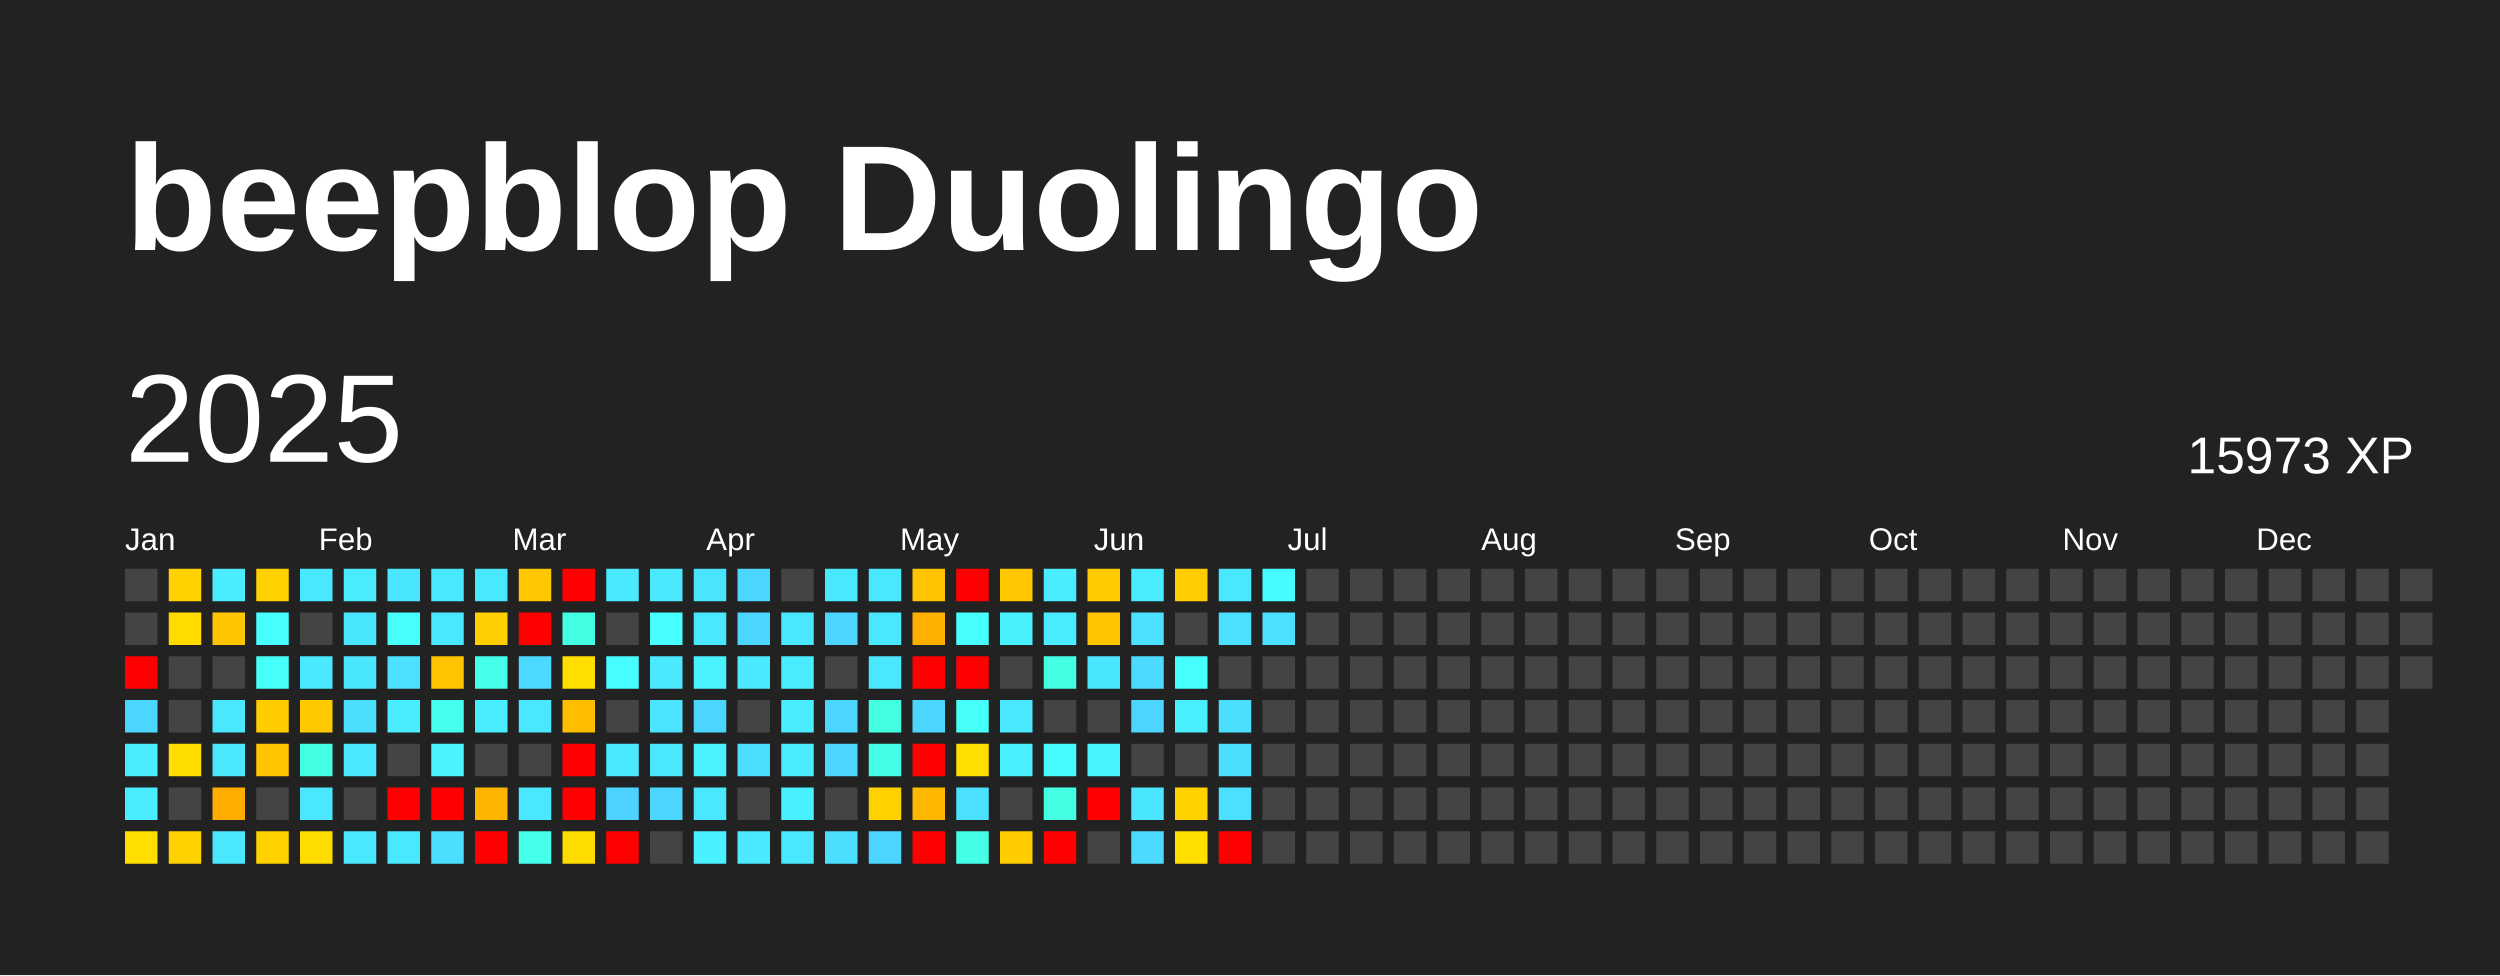
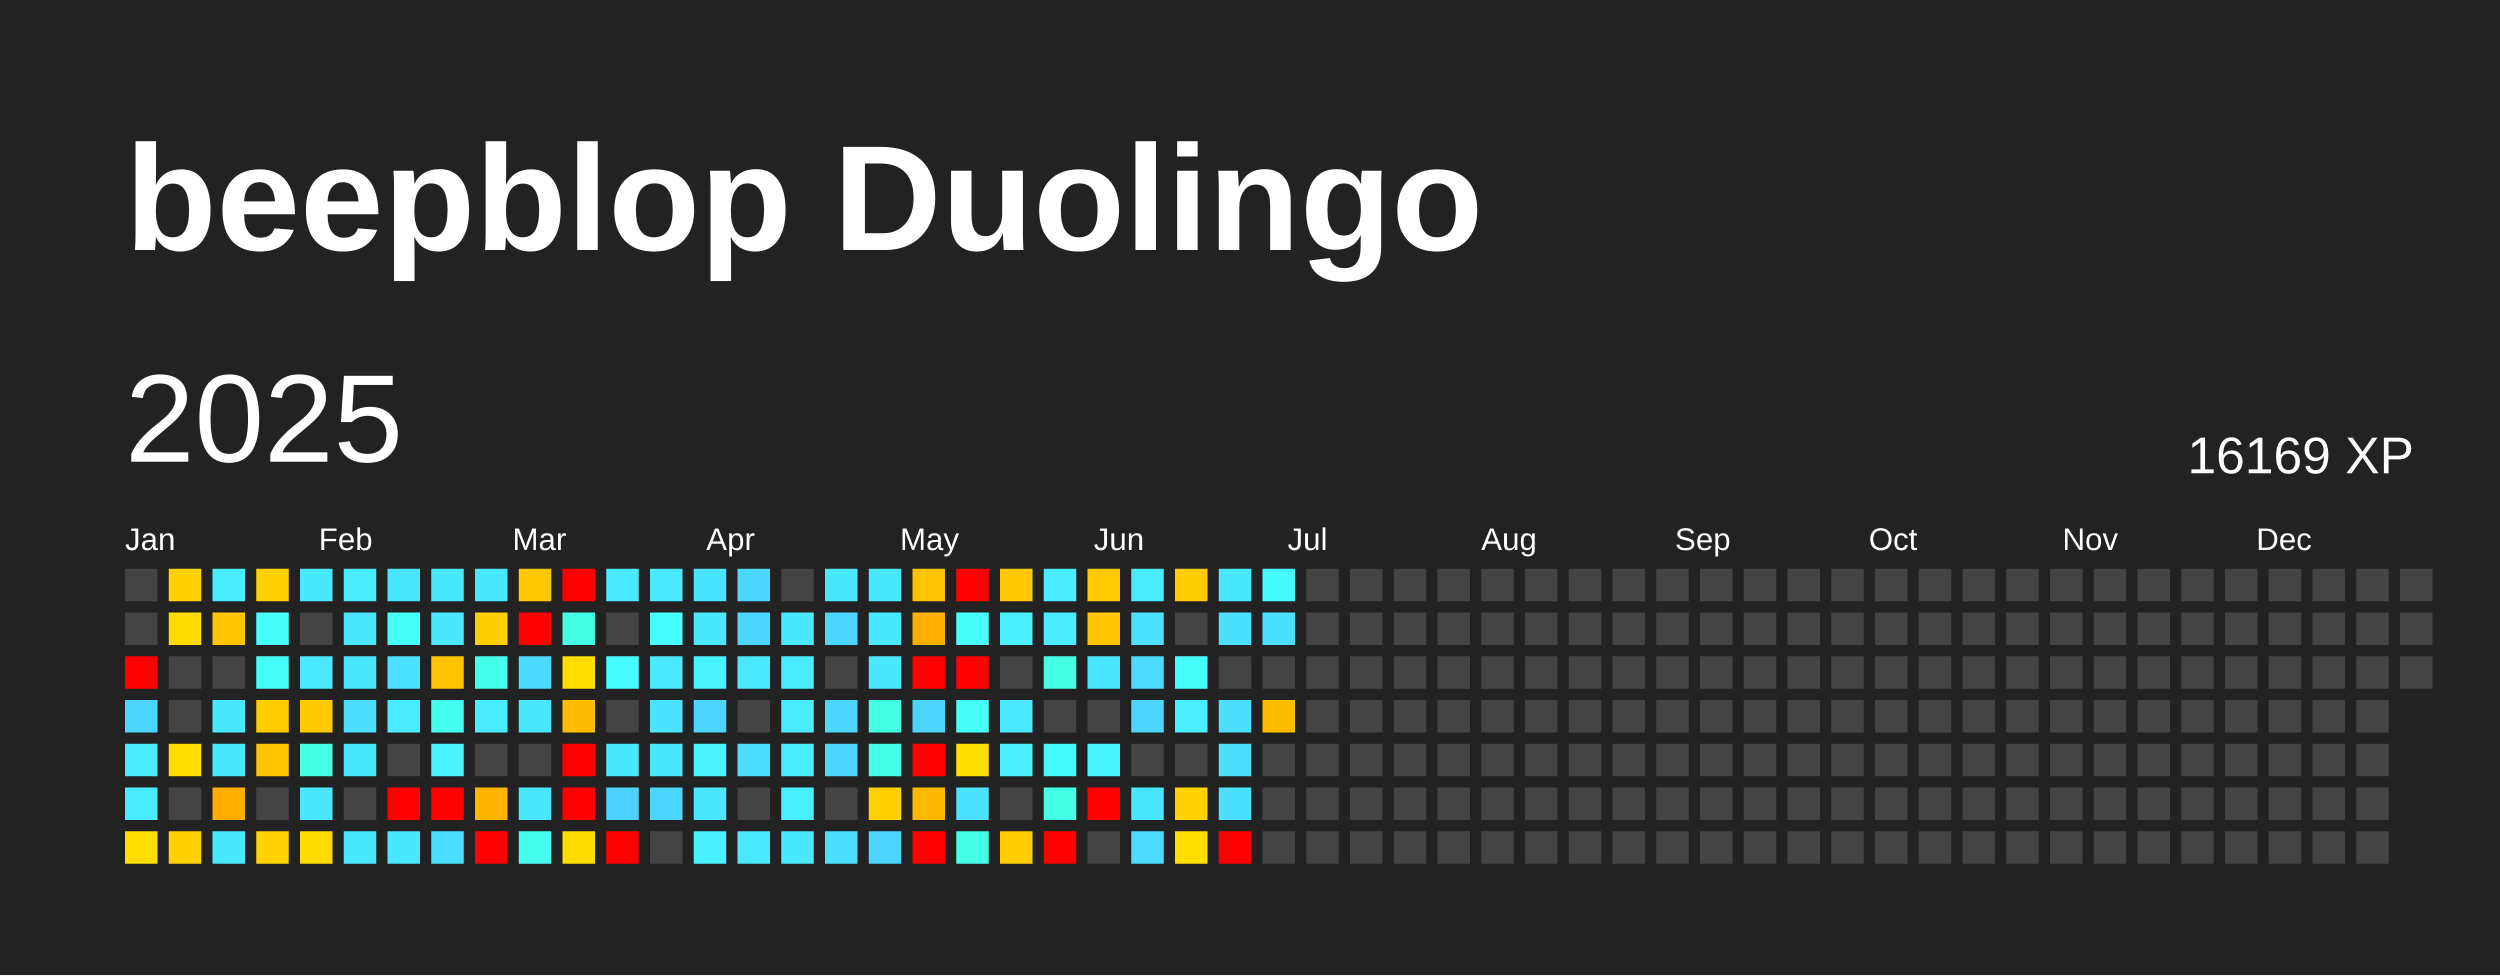
<svg xmlns="http://www.w3.org/2000/svg" baseProfile="full" height="78mm" version="1.1" viewBox="0,0,200,78" width="200mm">
  <defs />
  <rect fill="#222222" height="78" width="200" x="0" y="0" />
  <text fill="#FFFFFF" style="font-size:12px; font-family:Arial; font-weight:bold;" x="10" y="20">beepblop Duolingo</text>
  <text dominant-baseline="hanging" fill="#FFFFFF" style="font-size:10.0px; font-family:Arial;" x="10" y="30">2025</text>
-   <text dominant-baseline="hanging" fill="#FFFFFF" style="font-size:4.125px; font-family:Arial;" x="175" y="35">15973 XP</text>
+   <text dominant-baseline="hanging" fill="#FFFFFF" style="font-size:4.125px; font-family:Arial;" x="175" y="35">16169 XP</text>
  <text fill="#FFFFFF" style="font-size:2.5px; font-family:Arial" x="10.0" y="44">Jan</text>
  <text fill="#FFFFFF" style="font-size:2.5px; font-family:Arial" x="25.5" y="44">Feb</text>
  <text fill="#FFFFFF" style="font-size:2.5px; font-family:Arial" x="41.0" y="44">Mar</text>
  <text fill="#FFFFFF" style="font-size:2.5px; font-family:Arial" x="56.5" y="44">Apr</text>
  <text fill="#FFFFFF" style="font-size:2.5px; font-family:Arial" x="72.0" y="44">May</text>
  <text fill="#FFFFFF" style="font-size:2.5px; font-family:Arial" x="87.5" y="44">Jun</text>
  <text fill="#FFFFFF" style="font-size:2.5px; font-family:Arial" x="103.0" y="44">Jul</text>
  <text fill="#FFFFFF" style="font-size:2.5px; font-family:Arial" x="118.5" y="44">Aug</text>
  <text fill="#FFFFFF" style="font-size:2.5px; font-family:Arial" x="134.0" y="44">Sep</text>
  <text fill="#FFFFFF" style="font-size:2.5px; font-family:Arial" x="149.5" y="44">Oct</text>
  <text fill="#FFFFFF" style="font-size:2.5px; font-family:Arial" x="165.0" y="44">Nov</text>
  <text fill="#FFFFFF" style="font-size:2.5px; font-family:Arial" x="180.5" y="44">Dec</text>
  <rect fill="#444444" height="2.6" width="2.6" x="10.0" y="45.5" />
  <rect fill="#444444" height="2.6" width="2.6" x="10.0" y="49.0" />
  <rect fill="red" height="2.6" width="2.6" x="10.0" y="52.5" />
  <rect fill="#4cd6ff" height="2.6" width="2.6" x="10.0" y="56.0" />
  <rect fill="#49edff" height="2.6" width="2.6" x="10.0" y="59.5" />
  <rect fill="#49edff" height="2.6" width="2.6" x="10.0" y="63.0" />
  <rect fill="#ffde00" height="2.6" width="2.6" x="10.0" y="66.5" />
  <rect fill="#ffd100" height="2.6" width="2.6" x="13.5" y="45.5" />
  <rect fill="#ffdb00" height="2.6" width="2.6" x="13.5" y="49.0" />
  <rect fill="#444444" height="2.6" width="2.6" x="13.5" y="52.5" />
  <rect fill="#444444" height="2.6" width="2.6" x="13.5" y="56.0" />
  <rect fill="#ffdd00" height="2.6" width="2.6" x="13.5" y="59.5" />
  <rect fill="#444444" height="2.6" width="2.6" x="13.5" y="63.0" />
  <rect fill="#ffd100" height="2.6" width="2.6" x="13.5" y="66.5" />
  <rect fill="#49edff" height="2.6" width="2.6" x="17.0" y="45.5" />
  <rect fill="#ffc500" height="2.6" width="2.6" x="17.0" y="49.0" />
  <rect fill="#444444" height="2.6" width="2.6" x="17.0" y="52.5" />
  <rect fill="#4ae8ff" height="2.6" width="2.6" x="17.0" y="56.0" />
  <rect fill="#4ae8ff" height="2.6" width="2.6" x="17.0" y="59.5" />
  <rect fill="#ffae00" height="2.6" width="2.6" x="17.0" y="63.0" />
  <rect fill="#4ae8ff" height="2.6" width="2.6" x="17.0" y="66.5" />
  <rect fill="#ffd100" height="2.6" width="2.6" x="20.5" y="45.5" />
  <rect fill="#47fffc" height="2.6" width="2.6" x="20.5" y="49.0" />
  <rect fill="#46fff9" height="2.6" width="2.6" x="20.5" y="52.5" />
  <rect fill="#ffcc00" height="2.6" width="2.6" x="20.5" y="56.0" />
  <rect fill="#ffc500" height="2.6" width="2.6" x="20.5" y="59.5" />
  <rect fill="#444444" height="2.6" width="2.6" x="20.5" y="63.0" />
  <rect fill="#ffd200" height="2.6" width="2.6" x="20.5" y="66.5" />
  <rect fill="#4ae8ff" height="2.6" width="2.6" x="24.0" y="45.5" />
  <rect fill="#444444" height="2.6" width="2.6" x="24.0" y="49.0" />
  <rect fill="#4ae9ff" height="2.6" width="2.6" x="24.0" y="52.5" />
  <rect fill="#ffc900" height="2.6" width="2.6" x="24.0" y="56.0" />
  <rect fill="#44ffe4" height="2.6" width="2.6" x="24.0" y="59.5" />
  <rect fill="#4ae7ff" height="2.6" width="2.6" x="24.0" y="63.0" />
  <rect fill="#ffdc00" height="2.6" width="2.6" x="24.0" y="66.5" />
  <rect fill="#4aebff" height="2.6" width="2.6" x="27.5" y="45.5" />
  <rect fill="#4ae5ff" height="2.6" width="2.6" x="27.5" y="49.0" />
  <rect fill="#4ae6ff" height="2.6" width="2.6" x="27.5" y="52.5" />
  <rect fill="#4bdeff" height="2.6" width="2.6" x="27.5" y="56.0" />
  <rect fill="#4ae8ff" height="2.6" width="2.6" x="27.5" y="59.5" />
  <rect fill="#444444" height="2.6" width="2.6" x="27.5" y="63.0" />
  <rect fill="#4ae8ff" height="2.6" width="2.6" x="27.5" y="66.5" />
  <rect fill="#4ae5ff" height="2.6" width="2.6" x="31.0" y="45.5" />
  <rect fill="#46fffb" height="2.6" width="2.6" x="31.0" y="49.0" />
  <rect fill="#4be1ff" height="2.6" width="2.6" x="31.0" y="52.5" />
  <rect fill="#4aecff" height="2.6" width="2.6" x="31.0" y="56.0" />
  <rect fill="#444444" height="2.6" width="2.6" x="31.0" y="59.5" />
  <rect fill="red" height="2.6" width="2.6" x="31.0" y="63.0" />
  <rect fill="#4ae8ff" height="2.6" width="2.6" x="31.0" y="66.5" />
  <rect fill="#4ae8ff" height="2.6" width="2.6" x="34.5" y="45.5" />
  <rect fill="#4ae7ff" height="2.6" width="2.6" x="34.5" y="49.0" />
  <rect fill="#ffc400" height="2.6" width="2.6" x="34.5" y="52.5" />
  <rect fill="#45ffef" height="2.6" width="2.6" x="34.5" y="56.0" />
  <rect fill="#49f3ff" height="2.6" width="2.6" x="34.5" y="59.5" />
  <rect fill="red" height="2.6" width="2.6" x="34.5" y="63.0" />
  <rect fill="#4bdeff" height="2.6" width="2.6" x="34.5" y="66.5" />
  <rect fill="#4ae8ff" height="2.6" width="2.6" x="38.0" y="45.5" />
  <rect fill="#ffce00" height="2.6" width="2.6" x="38.0" y="49.0" />
  <rect fill="#44ffea" height="2.6" width="2.6" x="38.0" y="52.5" />
  <rect fill="#49edff" height="2.6" width="2.6" x="38.0" y="56.0" />
  <rect fill="#444444" height="2.6" width="2.6" x="38.0" y="59.5" />
  <rect fill="#ffb400" height="2.6" width="2.6" x="38.0" y="63.0" />
  <rect fill="red" height="2.6" width="2.6" x="38.0" y="66.5" />
  <rect fill="#ffc700" height="2.6" width="2.6" x="41.5" y="45.5" />
  <rect fill="red" height="2.6" width="2.6" x="41.5" y="49.0" />
  <rect fill="#4cd9ff" height="2.6" width="2.6" x="41.5" y="52.5" />
  <rect fill="#4ae8ff" height="2.6" width="2.6" x="41.5" y="56.0" />
  <rect fill="#444444" height="2.6" width="2.6" x="41.5" y="59.5" />
  <rect fill="#4ae8ff" height="2.6" width="2.6" x="41.5" y="63.0" />
  <rect fill="#45ffec" height="2.6" width="2.6" x="41.5" y="66.5" />
  <rect fill="red" height="2.6" width="2.6" x="45.0" y="45.5" />
  <rect fill="#43ffe3" height="2.6" width="2.6" x="45.0" y="49.0" />
  <rect fill="#ffde00" height="2.6" width="2.6" x="45.0" y="52.5" />
  <rect fill="#ffbd00" height="2.6" width="2.6" x="45.0" y="56.0" />
  <rect fill="red" height="2.6" width="2.6" x="45.0" y="59.5" />
  <rect fill="red" height="2.6" width="2.6" x="45.0" y="63.0" />
  <rect fill="#ffdc00" height="2.6" width="2.6" x="45.0" y="66.5" />
  <rect fill="#4ae9ff" height="2.6" width="2.6" x="48.5" y="45.5" />
  <rect fill="#444444" height="2.6" width="2.6" x="48.5" y="49.0" />
  <rect fill="#47fdff" height="2.6" width="2.6" x="48.5" y="52.5" />
  <rect fill="#444444" height="2.6" width="2.6" x="48.5" y="56.0" />
  <rect fill="#4ae8ff" height="2.6" width="2.6" x="48.5" y="59.5" />
  <rect fill="#4dd2ff" height="2.6" width="2.6" x="48.5" y="63.0" />
  <rect fill="red" height="2.6" width="2.6" x="48.5" y="66.5" />
  <rect fill="#4ae9ff" height="2.6" width="2.6" x="52.0" y="45.5" />
  <rect fill="#47ffff" height="2.6" width="2.6" x="52.0" y="49.0" />
  <rect fill="#4ae9ff" height="2.6" width="2.6" x="52.0" y="52.5" />
  <rect fill="#4be3ff" height="2.6" width="2.6" x="52.0" y="56.0" />
  <rect fill="#4ae8ff" height="2.6" width="2.6" x="52.0" y="59.5" />
  <rect fill="#4cd6ff" height="2.6" width="2.6" x="52.0" y="63.0" />
  <rect fill="#444444" height="2.6" width="2.6" x="52.0" y="66.5" />
  <rect fill="#4be4ff" height="2.6" width="2.6" x="55.5" y="45.5" />
  <rect fill="#4ae8ff" height="2.6" width="2.6" x="55.5" y="49.0" />
  <rect fill="#49f2ff" height="2.6" width="2.6" x="55.5" y="52.5" />
  <rect fill="#4cd6ff" height="2.6" width="2.6" x="55.5" y="56.0" />
  <rect fill="#49f3ff" height="2.6" width="2.6" x="55.5" y="59.5" />
  <rect fill="#4ae7ff" height="2.6" width="2.6" x="55.5" y="63.0" />
  <rect fill="#49f0ff" height="2.6" width="2.6" x="55.5" y="66.5" />
  <rect fill="#4cd6ff" height="2.6" width="2.6" x="59.0" y="45.5" />
  <rect fill="#4cd6ff" height="2.6" width="2.6" x="59.0" y="49.0" />
  <rect fill="#4ae9ff" height="2.6" width="2.6" x="59.0" y="52.5" />
  <rect fill="#444444" height="2.6" width="2.6" x="59.0" y="56.0" />
  <rect fill="#4bdeff" height="2.6" width="2.6" x="59.0" y="59.5" />
  <rect fill="#444444" height="2.6" width="2.6" x="59.0" y="63.0" />
  <rect fill="#4ae9ff" height="2.6" width="2.6" x="59.0" y="66.5" />
  <rect fill="#444444" height="2.6" width="2.6" x="62.5" y="45.5" />
  <rect fill="#4ae8ff" height="2.6" width="2.6" x="62.5" y="49.0" />
  <rect fill="#49ecff" height="2.6" width="2.6" x="62.5" y="52.5" />
  <rect fill="#4aecff" height="2.6" width="2.6" x="62.5" y="56.0" />
  <rect fill="#4aebff" height="2.6" width="2.6" x="62.5" y="59.5" />
  <rect fill="#49f0ff" height="2.6" width="2.6" x="62.5" y="63.0" />
  <rect fill="#4ae8ff" height="2.6" width="2.6" x="62.5" y="66.5" />
  <rect fill="#4ae8ff" height="2.6" width="2.6" x="66.0" y="45.5" />
  <rect fill="#4cd6ff" height="2.6" width="2.6" x="66.0" y="49.0" />
  <rect fill="#444444" height="2.6" width="2.6" x="66.0" y="52.5" />
  <rect fill="#4cd6ff" height="2.6" width="2.6" x="66.0" y="56.0" />
  <rect fill="#4cd6ff" height="2.6" width="2.6" x="66.0" y="59.5" />
  <rect fill="#444444" height="2.6" width="2.6" x="66.0" y="63.0" />
  <rect fill="#4bdeff" height="2.6" width="2.6" x="66.0" y="66.5" />
  <rect fill="#4ae8ff" height="2.6" width="2.6" x="69.5" y="45.5" />
  <rect fill="#4ae8ff" height="2.6" width="2.6" x="69.5" y="49.0" />
  <rect fill="#4ae7ff" height="2.6" width="2.6" x="69.5" y="52.5" />
  <rect fill="#43ffe2" height="2.6" width="2.6" x="69.5" y="56.0" />
  <rect fill="#44ffe8" height="2.6" width="2.6" x="69.5" y="59.5" />
  <rect fill="#ffd100" height="2.6" width="2.6" x="69.5" y="63.0" />
  <rect fill="#4cd6ff" height="2.6" width="2.6" x="69.5" y="66.5" />
  <rect fill="#ffc300" height="2.6" width="2.6" x="73.0" y="45.5" />
  <rect fill="#ffaf00" height="2.6" width="2.6" x="73.0" y="49.0" />
  <rect fill="red" height="2.6" width="2.6" x="73.0" y="52.5" />
  <rect fill="#4cd6ff" height="2.6" width="2.6" x="73.0" y="56.0" />
  <rect fill="red" height="2.6" width="2.6" x="73.0" y="59.5" />
  <rect fill="#ffb800" height="2.6" width="2.6" x="73.0" y="63.0" />
  <rect fill="red" height="2.6" width="2.6" x="73.0" y="66.5" />
  <rect fill="red" height="2.6" width="2.6" x="76.5" y="45.5" />
  <rect fill="#47fffc" height="2.6" width="2.6" x="76.5" y="49.0" />
  <rect fill="red" height="2.6" width="2.6" x="76.5" y="52.5" />
  <rect fill="#46fff8" height="2.6" width="2.6" x="76.5" y="56.0" />
  <rect fill="#ffde00" height="2.6" width="2.6" x="76.5" y="59.5" />
  <rect fill="#4be1ff" height="2.6" width="2.6" x="76.5" y="63.0" />
  <rect fill="#44ffe6" height="2.6" width="2.6" x="76.5" y="66.5" />
  <rect fill="#ffc700" height="2.6" width="2.6" x="80.0" y="45.5" />
  <rect fill="#49f1ff" height="2.6" width="2.6" x="80.0" y="49.0" />
  <rect fill="#444444" height="2.6" width="2.6" x="80.0" y="52.5" />
  <rect fill="#4ae9ff" height="2.6" width="2.6" x="80.0" y="56.0" />
  <rect fill="#49efff" height="2.6" width="2.6" x="80.0" y="59.5" />
  <rect fill="#444444" height="2.6" width="2.6" x="80.0" y="63.0" />
  <rect fill="#ffcc00" height="2.6" width="2.6" x="80.0" y="66.5" />
  <rect fill="#4aecff" height="2.6" width="2.6" x="83.5" y="45.5" />
  <rect fill="#4aecff" height="2.6" width="2.6" x="83.5" y="49.0" />
  <rect fill="#44ffe4" height="2.6" width="2.6" x="83.5" y="52.5" />
  <rect fill="#444444" height="2.6" width="2.6" x="83.5" y="56.0" />
  <rect fill="#47fcff" height="2.6" width="2.6" x="83.5" y="59.5" />
  <rect fill="#44ffe4" height="2.6" width="2.6" x="83.5" y="63.0" />
  <rect fill="red" height="2.6" width="2.6" x="83.5" y="66.5" />
  <rect fill="#ffca00" height="2.6" width="2.6" x="87.0" y="45.5" />
  <rect fill="#ffc400" height="2.6" width="2.6" x="87.0" y="49.0" />
  <rect fill="#4ae5ff" height="2.6" width="2.6" x="87.0" y="52.5" />
  <rect fill="#444444" height="2.6" width="2.6" x="87.0" y="56.0" />
  <rect fill="#48f5ff" height="2.6" width="2.6" x="87.0" y="59.5" />
  <rect fill="red" height="2.6" width="2.6" x="87.0" y="63.0" />
  <rect fill="#444444" height="2.6" width="2.6" x="87.0" y="66.5" />
  <rect fill="#49ecff" height="2.6" width="2.6" x="90.5" y="45.5" />
  <rect fill="#4be1ff" height="2.6" width="2.6" x="90.5" y="49.0" />
  <rect fill="#4cdaff" height="2.6" width="2.6" x="90.5" y="52.5" />
  <rect fill="#4cd6ff" height="2.6" width="2.6" x="90.5" y="56.0" />
  <rect fill="#444444" height="2.6" width="2.6" x="90.5" y="59.5" />
  <rect fill="#4ae5ff" height="2.6" width="2.6" x="90.5" y="63.0" />
  <rect fill="#4cdaff" height="2.6" width="2.6" x="90.5" y="66.5" />
  <rect fill="#ffcd00" height="2.6" width="2.6" x="94.0" y="45.5" />
  <rect fill="#444444" height="2.6" width="2.6" x="94.0" y="49.0" />
  <rect fill="#47fffd" height="2.6" width="2.6" x="94.0" y="52.5" />
  <rect fill="#49efff" height="2.6" width="2.6" x="94.0" y="56.0" />
  <rect fill="#444444" height="2.6" width="2.6" x="94.0" y="59.5" />
  <rect fill="#ffd200" height="2.6" width="2.6" x="94.0" y="63.0" />
  <rect fill="#ffdf00" height="2.6" width="2.6" x="94.0" y="66.5" />
  <rect fill="#4ae8ff" height="2.6" width="2.6" x="97.5" y="45.5" />
  <rect fill="#4be0ff" height="2.6" width="2.6" x="97.5" y="49.0" />
  <rect fill="#444444" height="2.6" width="2.6" x="97.5" y="52.5" />
  <rect fill="#4bdeff" height="2.6" width="2.6" x="97.5" y="56.0" />
  <rect fill="#4bdeff" height="2.6" width="2.6" x="97.5" y="59.5" />
  <rect fill="#4be0ff" height="2.6" width="2.6" x="97.5" y="63.0" />
  <rect fill="red" height="2.6" width="2.6" x="97.5" y="66.5" />
  <rect fill="#47fcff" height="2.6" width="2.6" x="101.0" y="45.5" />
  <rect fill="#4be0ff" height="2.6" width="2.6" x="101.0" y="49.0" />
  <rect fill="#444444" height="2.6" width="2.6" x="101.0" y="52.5" />
-   <rect fill="#444444" height="2.6" width="2.6" x="101.0" y="56.0" />
+   <rect fill="#ffbd00" height="2.6" width="2.6" x="101.0" y="56.0" />
  <rect fill="#444444" height="2.6" width="2.6" x="101.0" y="59.5" />
  <rect fill="#444444" height="2.6" width="2.6" x="101.0" y="63.0" />
  <rect fill="#444444" height="2.6" width="2.6" x="101.0" y="66.5" />
  <rect fill="#444444" height="2.6" width="2.6" x="104.5" y="45.5" />
  <rect fill="#444444" height="2.6" width="2.6" x="104.5" y="49.0" />
  <rect fill="#444444" height="2.6" width="2.6" x="104.5" y="52.5" />
  <rect fill="#444444" height="2.6" width="2.6" x="104.5" y="56.0" />
  <rect fill="#444444" height="2.6" width="2.6" x="104.5" y="59.5" />
  <rect fill="#444444" height="2.6" width="2.6" x="104.5" y="63.0" />
  <rect fill="#444444" height="2.6" width="2.6" x="104.5" y="66.5" />
  <rect fill="#444444" height="2.6" width="2.6" x="108.0" y="45.5" />
  <rect fill="#444444" height="2.6" width="2.6" x="108.0" y="49.0" />
  <rect fill="#444444" height="2.6" width="2.6" x="108.0" y="52.5" />
  <rect fill="#444444" height="2.6" width="2.6" x="108.0" y="56.0" />
  <rect fill="#444444" height="2.6" width="2.6" x="108.0" y="59.5" />
  <rect fill="#444444" height="2.6" width="2.6" x="108.0" y="63.0" />
  <rect fill="#444444" height="2.6" width="2.6" x="108.0" y="66.5" />
  <rect fill="#444444" height="2.6" width="2.6" x="111.5" y="45.5" />
  <rect fill="#444444" height="2.6" width="2.6" x="111.5" y="49.0" />
  <rect fill="#444444" height="2.6" width="2.6" x="111.5" y="52.5" />
  <rect fill="#444444" height="2.6" width="2.6" x="111.5" y="56.0" />
  <rect fill="#444444" height="2.6" width="2.6" x="111.5" y="59.5" />
  <rect fill="#444444" height="2.6" width="2.6" x="111.5" y="63.0" />
  <rect fill="#444444" height="2.6" width="2.6" x="111.5" y="66.5" />
  <rect fill="#444444" height="2.6" width="2.6" x="115.0" y="45.5" />
  <rect fill="#444444" height="2.6" width="2.6" x="115.0" y="49.0" />
  <rect fill="#444444" height="2.6" width="2.6" x="115.0" y="52.5" />
  <rect fill="#444444" height="2.6" width="2.6" x="115.0" y="56.0" />
  <rect fill="#444444" height="2.6" width="2.6" x="115.0" y="59.5" />
  <rect fill="#444444" height="2.6" width="2.6" x="115.0" y="63.0" />
  <rect fill="#444444" height="2.6" width="2.6" x="115.0" y="66.5" />
  <rect fill="#444444" height="2.6" width="2.6" x="118.5" y="45.5" />
  <rect fill="#444444" height="2.6" width="2.6" x="118.5" y="49.0" />
  <rect fill="#444444" height="2.6" width="2.6" x="118.5" y="52.5" />
  <rect fill="#444444" height="2.6" width="2.6" x="118.5" y="56.0" />
  <rect fill="#444444" height="2.6" width="2.6" x="118.5" y="59.5" />
  <rect fill="#444444" height="2.6" width="2.6" x="118.5" y="63.0" />
  <rect fill="#444444" height="2.6" width="2.6" x="118.5" y="66.5" />
  <rect fill="#444444" height="2.6" width="2.6" x="122.0" y="45.5" />
  <rect fill="#444444" height="2.6" width="2.6" x="122.0" y="49.0" />
  <rect fill="#444444" height="2.6" width="2.6" x="122.0" y="52.5" />
  <rect fill="#444444" height="2.6" width="2.6" x="122.0" y="56.0" />
  <rect fill="#444444" height="2.6" width="2.6" x="122.0" y="59.5" />
  <rect fill="#444444" height="2.6" width="2.6" x="122.0" y="63.0" />
  <rect fill="#444444" height="2.6" width="2.6" x="122.0" y="66.5" />
  <rect fill="#444444" height="2.6" width="2.6" x="125.5" y="45.5" />
  <rect fill="#444444" height="2.6" width="2.6" x="125.5" y="49.0" />
  <rect fill="#444444" height="2.6" width="2.6" x="125.5" y="52.5" />
  <rect fill="#444444" height="2.6" width="2.6" x="125.5" y="56.0" />
  <rect fill="#444444" height="2.6" width="2.6" x="125.5" y="59.5" />
  <rect fill="#444444" height="2.6" width="2.6" x="125.5" y="63.0" />
  <rect fill="#444444" height="2.6" width="2.6" x="125.5" y="66.5" />
  <rect fill="#444444" height="2.6" width="2.6" x="129.0" y="45.5" />
  <rect fill="#444444" height="2.6" width="2.6" x="129.0" y="49.0" />
  <rect fill="#444444" height="2.6" width="2.6" x="129.0" y="52.5" />
  <rect fill="#444444" height="2.6" width="2.6" x="129.0" y="56.0" />
  <rect fill="#444444" height="2.6" width="2.6" x="129.0" y="59.5" />
  <rect fill="#444444" height="2.6" width="2.6" x="129.0" y="63.0" />
  <rect fill="#444444" height="2.6" width="2.6" x="129.0" y="66.5" />
  <rect fill="#444444" height="2.6" width="2.6" x="132.5" y="45.5" />
  <rect fill="#444444" height="2.6" width="2.6" x="132.5" y="49.0" />
  <rect fill="#444444" height="2.6" width="2.6" x="132.5" y="52.5" />
  <rect fill="#444444" height="2.6" width="2.6" x="132.5" y="56.0" />
  <rect fill="#444444" height="2.6" width="2.6" x="132.5" y="59.5" />
  <rect fill="#444444" height="2.6" width="2.6" x="132.5" y="63.0" />
  <rect fill="#444444" height="2.6" width="2.6" x="132.5" y="66.5" />
  <rect fill="#444444" height="2.6" width="2.6" x="136.0" y="45.5" />
  <rect fill="#444444" height="2.6" width="2.6" x="136.0" y="49.0" />
  <rect fill="#444444" height="2.6" width="2.6" x="136.0" y="52.5" />
  <rect fill="#444444" height="2.6" width="2.6" x="136.0" y="56.0" />
  <rect fill="#444444" height="2.6" width="2.6" x="136.0" y="59.5" />
  <rect fill="#444444" height="2.6" width="2.6" x="136.0" y="63.0" />
  <rect fill="#444444" height="2.6" width="2.6" x="136.0" y="66.5" />
  <rect fill="#444444" height="2.6" width="2.6" x="139.5" y="45.5" />
  <rect fill="#444444" height="2.6" width="2.6" x="139.5" y="49.0" />
  <rect fill="#444444" height="2.6" width="2.6" x="139.5" y="52.5" />
  <rect fill="#444444" height="2.6" width="2.6" x="139.5" y="56.0" />
  <rect fill="#444444" height="2.6" width="2.6" x="139.5" y="59.5" />
  <rect fill="#444444" height="2.6" width="2.6" x="139.5" y="63.0" />
  <rect fill="#444444" height="2.6" width="2.6" x="139.5" y="66.5" />
  <rect fill="#444444" height="2.6" width="2.6" x="143.0" y="45.5" />
  <rect fill="#444444" height="2.6" width="2.6" x="143.0" y="49.0" />
  <rect fill="#444444" height="2.6" width="2.6" x="143.0" y="52.5" />
  <rect fill="#444444" height="2.6" width="2.6" x="143.0" y="56.0" />
  <rect fill="#444444" height="2.6" width="2.6" x="143.0" y="59.5" />
  <rect fill="#444444" height="2.6" width="2.6" x="143.0" y="63.0" />
  <rect fill="#444444" height="2.6" width="2.6" x="143.0" y="66.5" />
  <rect fill="#444444" height="2.6" width="2.6" x="146.5" y="45.5" />
  <rect fill="#444444" height="2.6" width="2.6" x="146.5" y="49.0" />
  <rect fill="#444444" height="2.6" width="2.6" x="146.5" y="52.5" />
  <rect fill="#444444" height="2.6" width="2.6" x="146.5" y="56.0" />
  <rect fill="#444444" height="2.6" width="2.6" x="146.5" y="59.5" />
  <rect fill="#444444" height="2.6" width="2.6" x="146.5" y="63.0" />
  <rect fill="#444444" height="2.6" width="2.6" x="146.5" y="66.5" />
  <rect fill="#444444" height="2.6" width="2.6" x="150.0" y="45.5" />
  <rect fill="#444444" height="2.6" width="2.6" x="150.0" y="49.0" />
  <rect fill="#444444" height="2.6" width="2.6" x="150.0" y="52.5" />
  <rect fill="#444444" height="2.6" width="2.6" x="150.0" y="56.0" />
  <rect fill="#444444" height="2.6" width="2.6" x="150.0" y="59.5" />
  <rect fill="#444444" height="2.6" width="2.6" x="150.0" y="63.0" />
  <rect fill="#444444" height="2.6" width="2.6" x="150.0" y="66.5" />
  <rect fill="#444444" height="2.6" width="2.6" x="153.5" y="45.5" />
  <rect fill="#444444" height="2.6" width="2.6" x="153.5" y="49.0" />
  <rect fill="#444444" height="2.6" width="2.6" x="153.5" y="52.5" />
  <rect fill="#444444" height="2.6" width="2.6" x="153.5" y="56.0" />
  <rect fill="#444444" height="2.6" width="2.6" x="153.5" y="59.5" />
  <rect fill="#444444" height="2.6" width="2.6" x="153.5" y="63.0" />
  <rect fill="#444444" height="2.6" width="2.6" x="153.5" y="66.5" />
  <rect fill="#444444" height="2.6" width="2.6" x="157.0" y="45.5" />
  <rect fill="#444444" height="2.6" width="2.6" x="157.0" y="49.0" />
  <rect fill="#444444" height="2.6" width="2.6" x="157.0" y="52.5" />
  <rect fill="#444444" height="2.6" width="2.6" x="157.0" y="56.0" />
  <rect fill="#444444" height="2.6" width="2.6" x="157.0" y="59.5" />
  <rect fill="#444444" height="2.6" width="2.6" x="157.0" y="63.0" />
  <rect fill="#444444" height="2.6" width="2.6" x="157.0" y="66.5" />
  <rect fill="#444444" height="2.6" width="2.6" x="160.5" y="45.5" />
  <rect fill="#444444" height="2.6" width="2.6" x="160.5" y="49.0" />
  <rect fill="#444444" height="2.6" width="2.6" x="160.5" y="52.5" />
  <rect fill="#444444" height="2.6" width="2.6" x="160.5" y="56.0" />
  <rect fill="#444444" height="2.6" width="2.6" x="160.5" y="59.5" />
  <rect fill="#444444" height="2.6" width="2.6" x="160.5" y="63.0" />
  <rect fill="#444444" height="2.6" width="2.6" x="160.5" y="66.5" />
  <rect fill="#444444" height="2.6" width="2.6" x="164.0" y="45.5" />
  <rect fill="#444444" height="2.6" width="2.6" x="164.0" y="49.0" />
  <rect fill="#444444" height="2.6" width="2.6" x="164.0" y="52.5" />
  <rect fill="#444444" height="2.6" width="2.6" x="164.0" y="56.0" />
  <rect fill="#444444" height="2.6" width="2.6" x="164.0" y="59.5" />
  <rect fill="#444444" height="2.6" width="2.6" x="164.0" y="63.0" />
  <rect fill="#444444" height="2.6" width="2.6" x="164.0" y="66.5" />
  <rect fill="#444444" height="2.6" width="2.6" x="167.5" y="45.5" />
  <rect fill="#444444" height="2.6" width="2.6" x="167.5" y="49.0" />
  <rect fill="#444444" height="2.6" width="2.6" x="167.5" y="52.5" />
  <rect fill="#444444" height="2.6" width="2.6" x="167.5" y="56.0" />
  <rect fill="#444444" height="2.6" width="2.6" x="167.5" y="59.5" />
  <rect fill="#444444" height="2.6" width="2.6" x="167.5" y="63.0" />
  <rect fill="#444444" height="2.6" width="2.6" x="167.5" y="66.5" />
  <rect fill="#444444" height="2.6" width="2.6" x="171.0" y="45.5" />
  <rect fill="#444444" height="2.6" width="2.6" x="171.0" y="49.0" />
  <rect fill="#444444" height="2.6" width="2.6" x="171.0" y="52.5" />
  <rect fill="#444444" height="2.6" width="2.6" x="171.0" y="56.0" />
  <rect fill="#444444" height="2.6" width="2.6" x="171.0" y="59.5" />
  <rect fill="#444444" height="2.6" width="2.6" x="171.0" y="63.0" />
  <rect fill="#444444" height="2.6" width="2.6" x="171.0" y="66.5" />
  <rect fill="#444444" height="2.6" width="2.6" x="174.5" y="45.5" />
  <rect fill="#444444" height="2.6" width="2.6" x="174.5" y="49.0" />
  <rect fill="#444444" height="2.6" width="2.6" x="174.5" y="52.5" />
  <rect fill="#444444" height="2.6" width="2.6" x="174.5" y="56.0" />
  <rect fill="#444444" height="2.6" width="2.6" x="174.5" y="59.5" />
  <rect fill="#444444" height="2.6" width="2.6" x="174.5" y="63.0" />
  <rect fill="#444444" height="2.6" width="2.6" x="174.5" y="66.5" />
  <rect fill="#444444" height="2.6" width="2.6" x="178.0" y="45.5" />
  <rect fill="#444444" height="2.6" width="2.6" x="178.0" y="49.0" />
  <rect fill="#444444" height="2.6" width="2.6" x="178.0" y="52.5" />
  <rect fill="#444444" height="2.6" width="2.6" x="178.0" y="56.0" />
  <rect fill="#444444" height="2.6" width="2.6" x="178.0" y="59.5" />
  <rect fill="#444444" height="2.6" width="2.6" x="178.0" y="63.0" />
  <rect fill="#444444" height="2.6" width="2.6" x="178.0" y="66.5" />
  <rect fill="#444444" height="2.6" width="2.6" x="181.5" y="45.5" />
  <rect fill="#444444" height="2.6" width="2.6" x="181.5" y="49.0" />
  <rect fill="#444444" height="2.6" width="2.6" x="181.5" y="52.5" />
  <rect fill="#444444" height="2.6" width="2.6" x="181.5" y="56.0" />
  <rect fill="#444444" height="2.6" width="2.6" x="181.5" y="59.5" />
  <rect fill="#444444" height="2.6" width="2.6" x="181.5" y="63.0" />
  <rect fill="#444444" height="2.6" width="2.6" x="181.5" y="66.5" />
  <rect fill="#444444" height="2.6" width="2.6" x="185.0" y="45.5" />
  <rect fill="#444444" height="2.6" width="2.6" x="185.0" y="49.0" />
  <rect fill="#444444" height="2.6" width="2.6" x="185.0" y="52.5" />
  <rect fill="#444444" height="2.6" width="2.6" x="185.0" y="56.0" />
  <rect fill="#444444" height="2.6" width="2.6" x="185.0" y="59.5" />
  <rect fill="#444444" height="2.6" width="2.6" x="185.0" y="63.0" />
  <rect fill="#444444" height="2.6" width="2.6" x="185.0" y="66.5" />
  <rect fill="#444444" height="2.6" width="2.6" x="188.5" y="45.5" />
  <rect fill="#444444" height="2.6" width="2.6" x="188.5" y="49.0" />
  <rect fill="#444444" height="2.6" width="2.6" x="188.5" y="52.5" />
  <rect fill="#444444" height="2.6" width="2.6" x="188.5" y="56.0" />
  <rect fill="#444444" height="2.6" width="2.6" x="188.5" y="59.5" />
  <rect fill="#444444" height="2.6" width="2.6" x="188.5" y="63.0" />
  <rect fill="#444444" height="2.6" width="2.6" x="188.5" y="66.5" />
  <rect fill="#444444" height="2.6" width="2.6" x="192.0" y="45.5" />
  <rect fill="#444444" height="2.6" width="2.6" x="192.0" y="49.0" />
  <rect fill="#444444" height="2.6" width="2.6" x="192.0" y="52.5" />
</svg>
